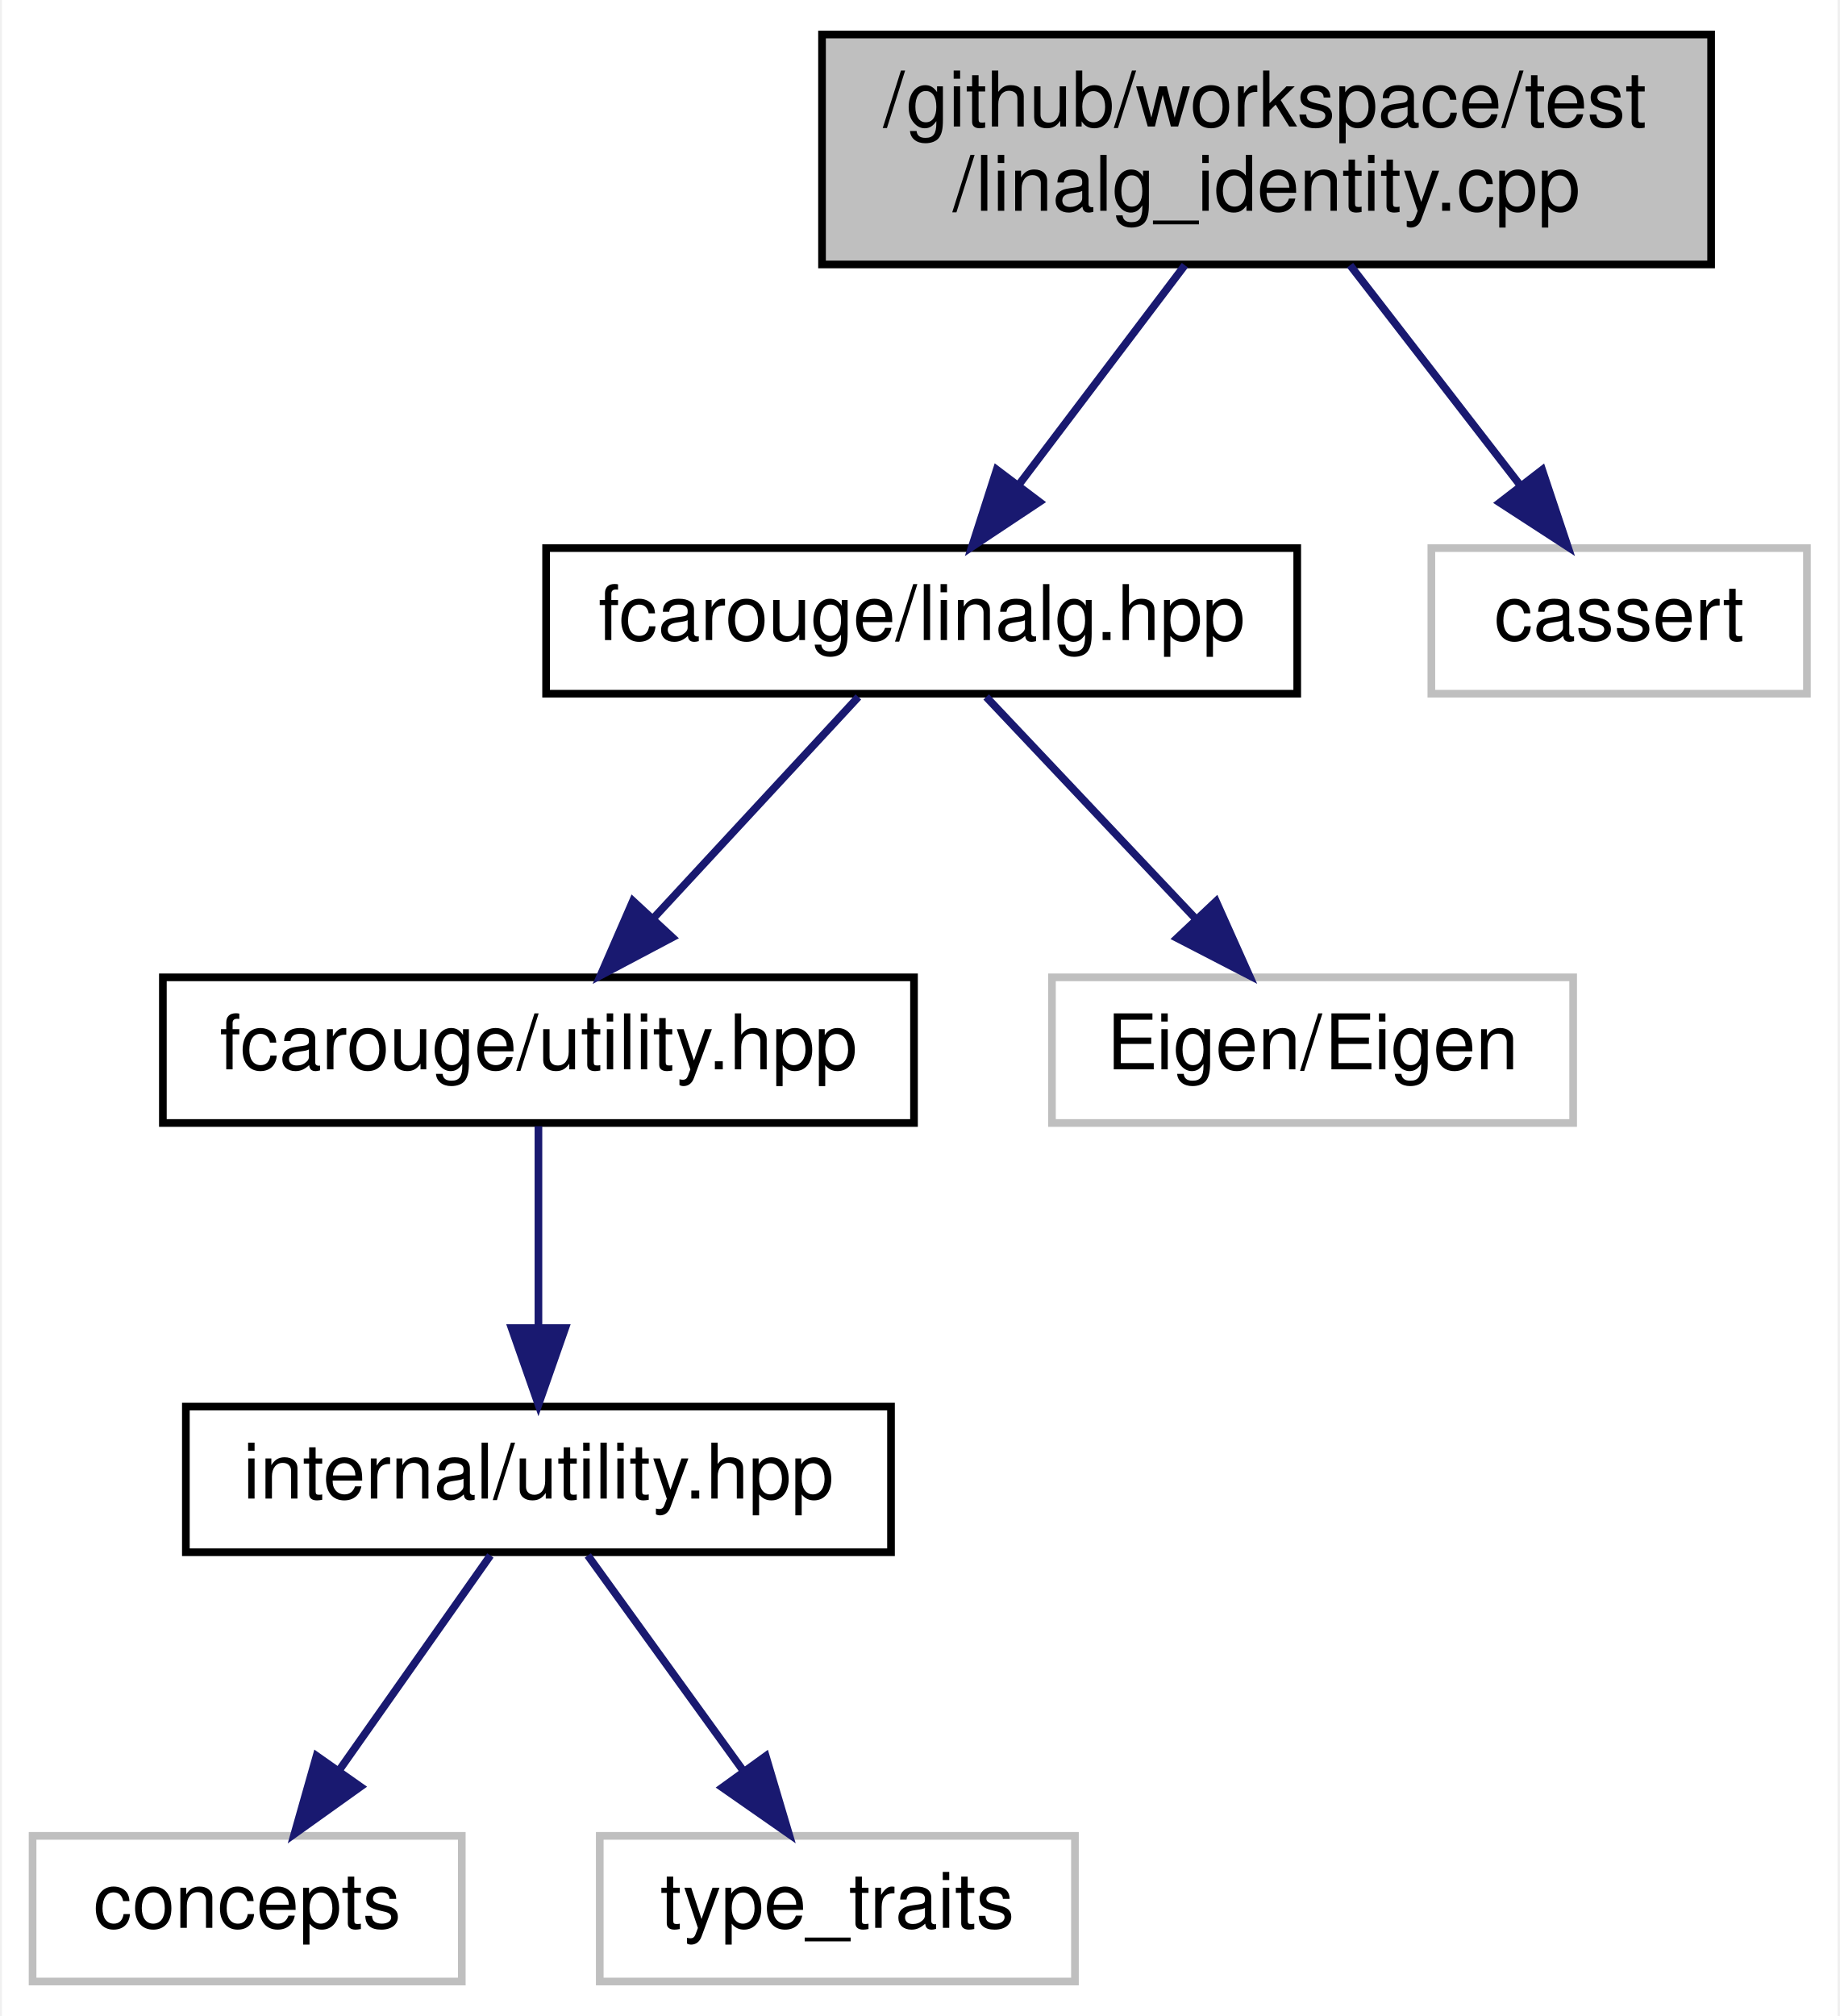
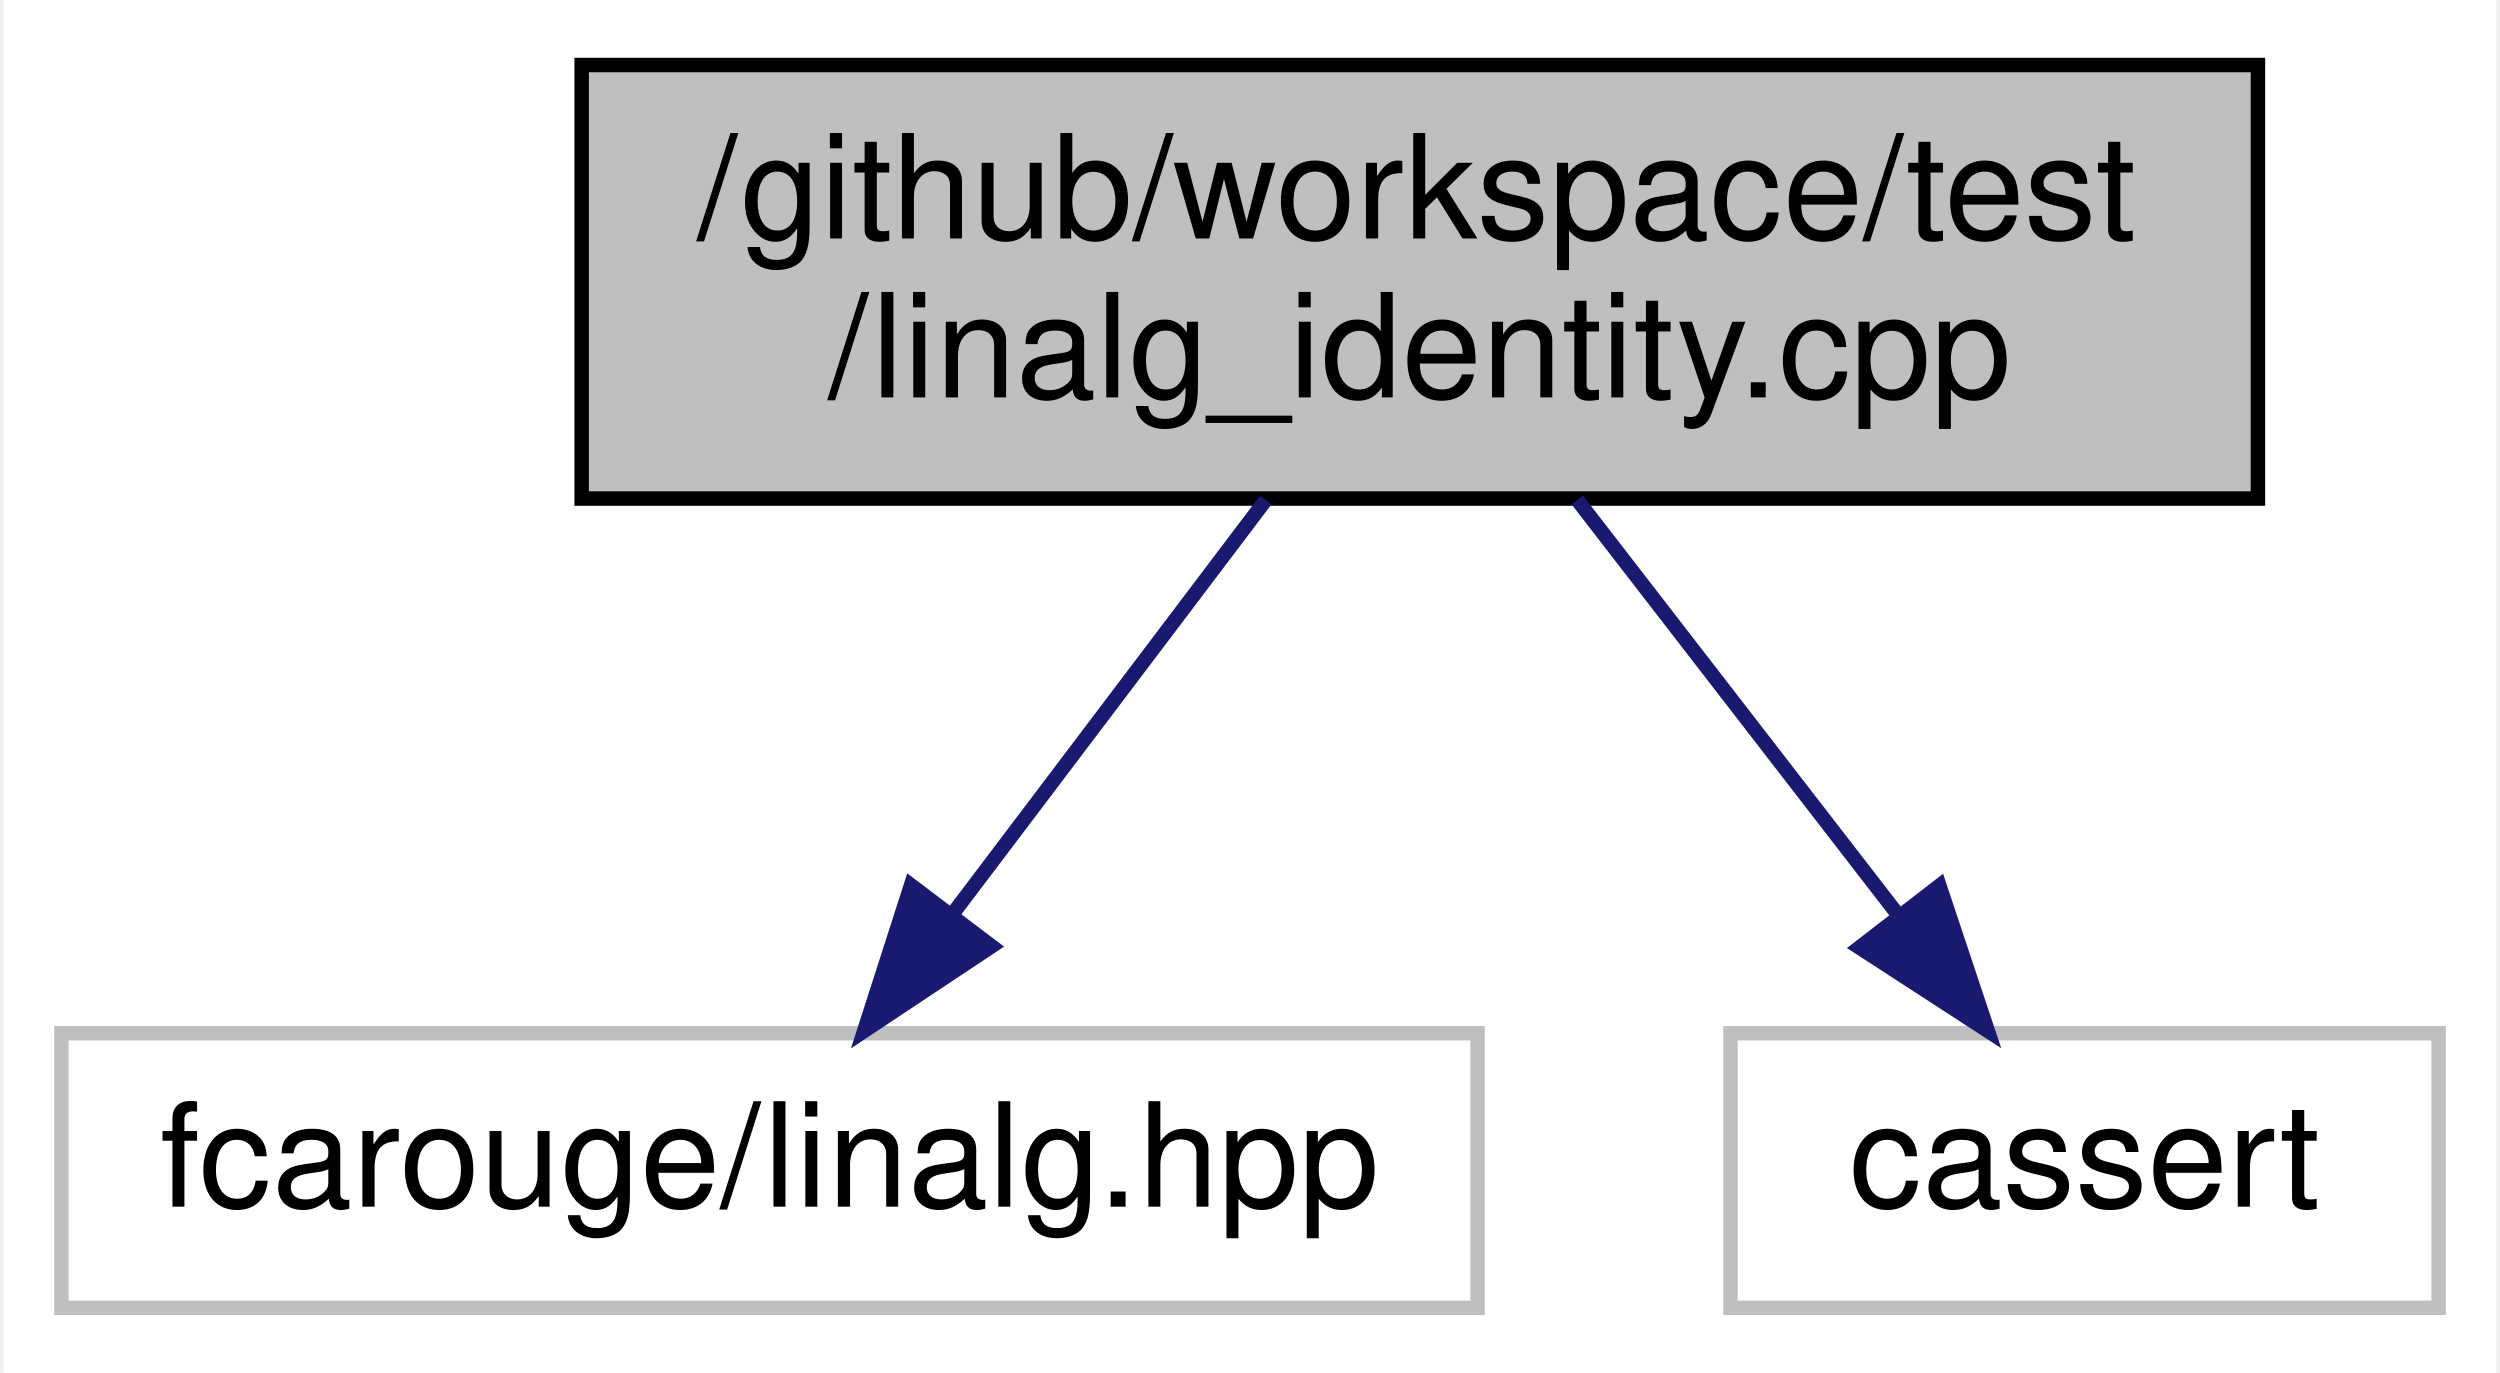
- <svg xmlns="http://www.w3.org/2000/svg" xmlns:xlink="http://www.w3.org/1999/xlink" width="240pt" height="263pt" viewBox="0.00 0.00 239.50 263.00">
-   <g id="graph0" class="graph" transform="scale(1 1) rotate(0) translate(4 259)">
-     <polygon fill="white" stroke="transparent" points="-4,4 -4,-259 235.5,-259 235.5,4 -4,4" />
+ <svg xmlns="http://www.w3.org/2000/svg" xmlns:xlink="http://www.w3.org/1999/xlink" width="173pt" height="95pt" viewBox="0.00 0.00 172.50 95.00">
+   <g id="graph0" class="graph" transform="scale(1 1) rotate(0) translate(4 91)">
+     <polygon fill="white" stroke="transparent" points="-4,4 -4,-91 168.5,-91 168.5,4 -4,4" />
    <g id="node1" class="node">
      <g id="a_node1">
        <a xlink:title=" ">
-           <polygon fill="#bfbfbf" stroke="black" points="103,-224.5 103,-254.5 219,-254.5 219,-224.5 103,-224.5" />
-           <text text-anchor="start" x="111" y="-242.5" font-family="Helvetica,sans-Serif" font-size="10.00">/github/workspace/test</text>
-           <text text-anchor="middle" x="161" y="-231.5" font-family="Helvetica,sans-Serif" font-size="10.00">/linalg_identity.cpp</text>
+           <polygon fill="#bfbfbf" stroke="black" points="36,-56.5 36,-86.5 152,-86.5 152,-56.5 36,-56.5" />
+           <text text-anchor="start" x="44" y="-74.5" font-family="Helvetica,sans-Serif" font-size="10.00">/github/workspace/test</text>
+           <text text-anchor="middle" x="94" y="-63.5" font-family="Helvetica,sans-Serif" font-size="10.00">/linalg_identity.cpp</text>
        </a>
      </g>
    </g>
    <g id="node2" class="node">
      <g id="a_node2">
-         <a xlink:href="linalg_8hpp.xhtml" target="_top" xlink:title="Linear algebra facade for Eigen3 third party implementation.">
-           <polygon fill="white" stroke="black" points="67,-168.5 67,-187.5 165,-187.5 165,-168.5 67,-168.5" />
-           <text text-anchor="middle" x="116" y="-175.5" font-family="Helvetica,sans-Serif" font-size="10.00">fcarouge/linalg.hpp</text>
+         <a xlink:title=" ">
+           <polygon fill="white" stroke="#bfbfbf" points="0,-0.5 0,-19.5 98,-19.5 98,-0.5 0,-0.5" />
+           <text text-anchor="middle" x="49" y="-7.5" font-family="Helvetica,sans-Serif" font-size="10.00">fcarouge/linalg.hpp</text>
        </a>
      </g>
    </g>
    <g id="edge1" class="edge">
-       <path fill="none" stroke="midnightblue" d="M150.34,-224.4C143.86,-215.84 135.57,-204.87 128.75,-195.86" />
-       <polygon fill="midnightblue" stroke="midnightblue" points="131.37,-193.52 122.55,-187.66 125.79,-197.74 131.37,-193.52" />
-     </g>
-     <g id="node8" class="node">
-       <g id="a_node8">
-         <a xlink:title=" ">
-           <polygon fill="white" stroke="#bfbfbf" points="182.5,-168.5 182.5,-187.5 231.5,-187.5 231.5,-168.5 182.5,-168.5" />
-           <text text-anchor="middle" x="207" y="-175.5" font-family="Helvetica,sans-Serif" font-size="10.00">cassert</text>
-         </a>
-       </g>
-     </g>
-     <g id="edge7" class="edge">
-       <path fill="none" stroke="midnightblue" d="M171.9,-224.4C178.59,-215.75 187.18,-204.64 194.18,-195.58" />
-       <polygon fill="midnightblue" stroke="midnightblue" points="196.96,-197.71 200.31,-187.66 191.42,-193.43 196.96,-197.71" />
+       <path fill="none" stroke="midnightblue" d="M83.34,-56.4C76.86,-47.84 68.57,-36.87 61.75,-27.86" />
+       <polygon fill="midnightblue" stroke="midnightblue" points="64.37,-25.52 55.55,-19.66 58.79,-29.74 64.37,-25.52" />
    </g>
    <g id="node3" class="node">
      <g id="a_node3">
-         <a xlink:href="utility_8hpp.xhtml" target="_top" xlink:title="The collection of utilities supporting the library.">
-           <polygon fill="white" stroke="black" points="17,-112.5 17,-131.5 115,-131.5 115,-112.5 17,-112.5" />
-           <text text-anchor="middle" x="66" y="-119.5" font-family="Helvetica,sans-Serif" font-size="10.00">fcarouge/utility.hpp</text>
+         <a xlink:title=" ">
+           <polygon fill="white" stroke="#bfbfbf" points="115.5,-0.5 115.5,-19.5 164.5,-19.5 164.5,-0.5 115.5,-0.5" />
+           <text text-anchor="middle" x="140" y="-7.5" font-family="Helvetica,sans-Serif" font-size="10.00">cassert</text>
        </a>
      </g>
    </g>
    <g id="edge2" class="edge">
-       <path fill="none" stroke="midnightblue" d="M107.74,-168.08C100.54,-160.3 89.89,-148.8 81.15,-139.37" />
-       <polygon fill="midnightblue" stroke="midnightblue" points="83.47,-136.71 74.1,-131.75 78.33,-141.47 83.47,-136.71" />
-     </g>
-     <g id="node7" class="node">
-       <g id="a_node7">
-         <a xlink:title=" ">
-           <polygon fill="white" stroke="#bfbfbf" points="133,-112.5 133,-131.5 201,-131.5 201,-112.5 133,-112.5" />
-           <text text-anchor="middle" x="167" y="-119.5" font-family="Helvetica,sans-Serif" font-size="10.00">Eigen/Eigen</text>
-         </a>
-       </g>
-     </g>
-     <g id="edge6" class="edge">
-       <path fill="none" stroke="midnightblue" d="M124.42,-168.08C131.85,-160.22 142.85,-148.57 151.81,-139.08" />
-       <polygon fill="midnightblue" stroke="midnightblue" points="154.41,-141.42 158.74,-131.75 149.32,-136.62 154.41,-141.42" />
-     </g>
-     <g id="node4" class="node">
-       <g id="a_node4">
-         <a xlink:href="internal_2utility_8hpp.xhtml" target="_top" xlink:title=" ">
-           <polygon fill="white" stroke="black" points="20,-56.5 20,-75.5 112,-75.5 112,-56.5 20,-56.5" />
-           <text text-anchor="middle" x="66" y="-63.5" font-family="Helvetica,sans-Serif" font-size="10.00">internal/utility.hpp</text>
-         </a>
-       </g>
-     </g>
-     <g id="edge3" class="edge">
-       <path fill="none" stroke="midnightblue" d="M66,-112.08C66,-105.01 66,-94.86 66,-85.99" />
-       <polygon fill="midnightblue" stroke="midnightblue" points="69.5,-85.75 66,-75.75 62.5,-85.75 69.5,-85.75" />
-     </g>
-     <g id="node5" class="node">
-       <g id="a_node5">
-         <a xlink:title=" ">
-           <polygon fill="white" stroke="#bfbfbf" points="0,-0.5 0,-19.5 56,-19.5 56,-0.5 0,-0.5" />
-           <text text-anchor="middle" x="28" y="-7.5" font-family="Helvetica,sans-Serif" font-size="10.00">concepts</text>
-         </a>
-       </g>
-     </g>
-     <g id="edge4" class="edge">
-       <path fill="none" stroke="midnightblue" d="M59.73,-56.08C54.36,-48.46 46.48,-37.26 39.92,-27.94" />
-       <polygon fill="midnightblue" stroke="midnightblue" points="42.78,-25.91 34.16,-19.75 37.05,-29.94 42.78,-25.91" />
-     </g>
-     <g id="node6" class="node">
-       <g id="a_node6">
-         <a xlink:title=" ">
-           <polygon fill="white" stroke="#bfbfbf" points="74,-0.5 74,-19.5 136,-19.5 136,-0.5 74,-0.5" />
-           <text text-anchor="middle" x="105" y="-7.5" font-family="Helvetica,sans-Serif" font-size="10.00">type_traits</text>
-         </a>
-       </g>
-     </g>
-     <g id="edge5" class="edge">
-       <path fill="none" stroke="midnightblue" d="M72.44,-56.08C77.95,-48.46 86.03,-37.26 92.76,-27.94" />
-       <polygon fill="midnightblue" stroke="midnightblue" points="95.66,-29.91 98.68,-19.75 89.99,-25.81 95.66,-29.91" />
+       <path fill="none" stroke="midnightblue" d="M104.9,-56.4C111.59,-47.75 120.18,-36.64 127.18,-27.58" />
+       <polygon fill="midnightblue" stroke="midnightblue" points="129.96,-29.71 133.31,-19.66 124.42,-25.43 129.96,-29.71" />
    </g>
  </g>
</svg>
